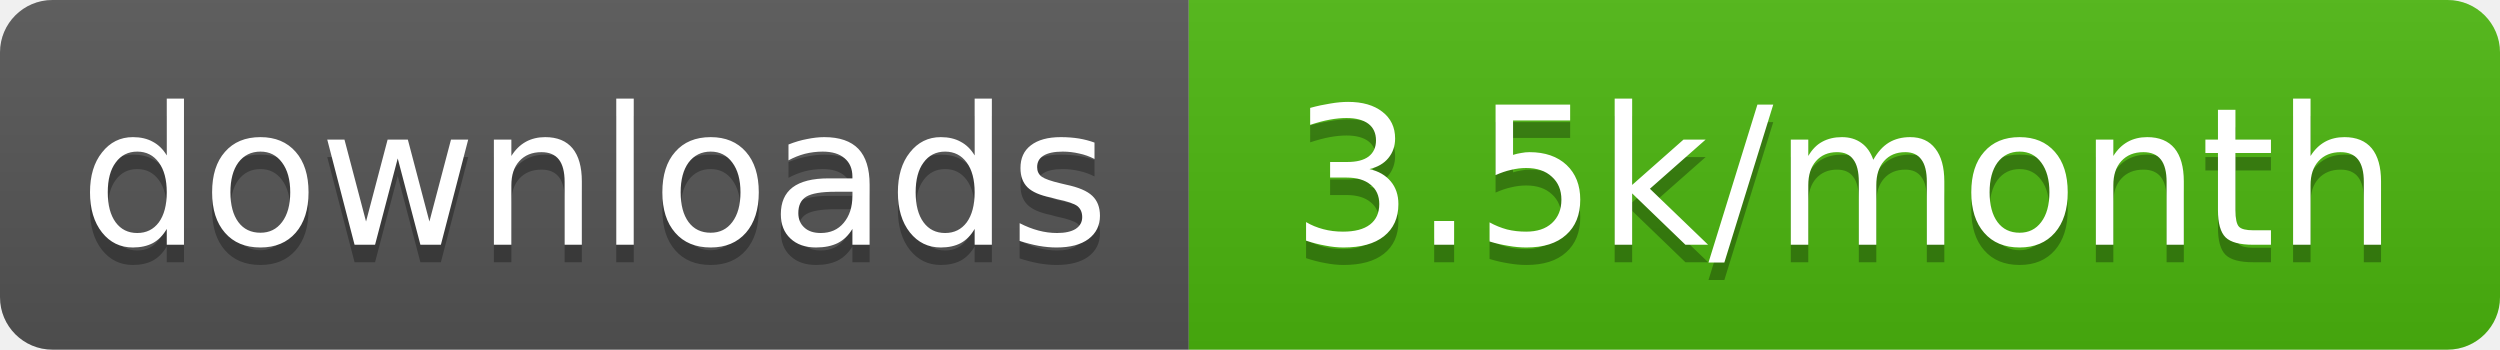
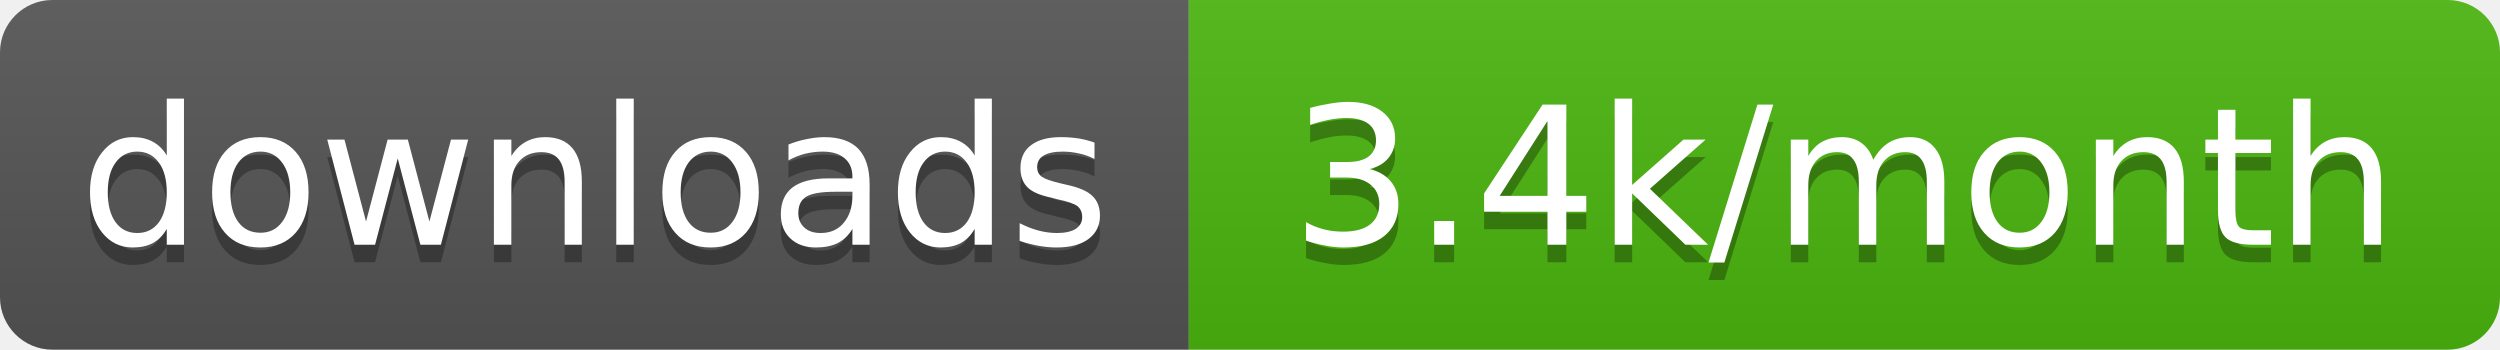
- <svg xmlns="http://www.w3.org/2000/svg" width="143" height="20" role="img" aria-label="downloads: 3.5k/month">
+ <svg xmlns="http://www.w3.org/2000/svg" width="143" height="20" role="img" aria-label="downloads: 3.4k/month">
  <linearGradient id="s" x2="0" y2="100%">
    <stop offset="0" stop-color="#bbb" stop-opacity=".1" />
    <stop offset="1" stop-opacity=".1" />
  </linearGradient>
  <clipPath id="r">
    <rect width="143" height="20" rx="3" fill="#fff" />
  </clipPath>
  <g clip-path="url(#r)">
    <rect width="68" height="20" fill="#555" />
    <rect x="68" width="75" height="20" fill="#4cb70e" />
    <rect width="143" height="20" fill="url(#s)" />
  </g>
  <g fill="#fff" text-anchor="middle" font-family="Verdana,Geneva,DejaVu Sans,sans-serif" text-rendering="geometricPrecision" font-size="11">
    <text aria-hidden="true" x="34" y="15" fill="#010101" fill-opacity=".3" textLength="58.4">downloads</text>
-     <text aria-hidden="true" x="105.5" y="15" fill="#010101" fill-opacity=".3" textLength="65">3.5k/month</text>
+     <text aria-hidden="true" x="105.5" y="15" fill="#010101" fill-opacity=".3" textLength="65">3.4k/month</text>
    <text x="34" y="14" textLength="58.4">downloads</text>
-     <text x="105.5" y="14" textLength="65">3.5k/month</text>
+     <text x="105.5" y="14" textLength="65">3.4k/month</text>
  </g>
</svg>
